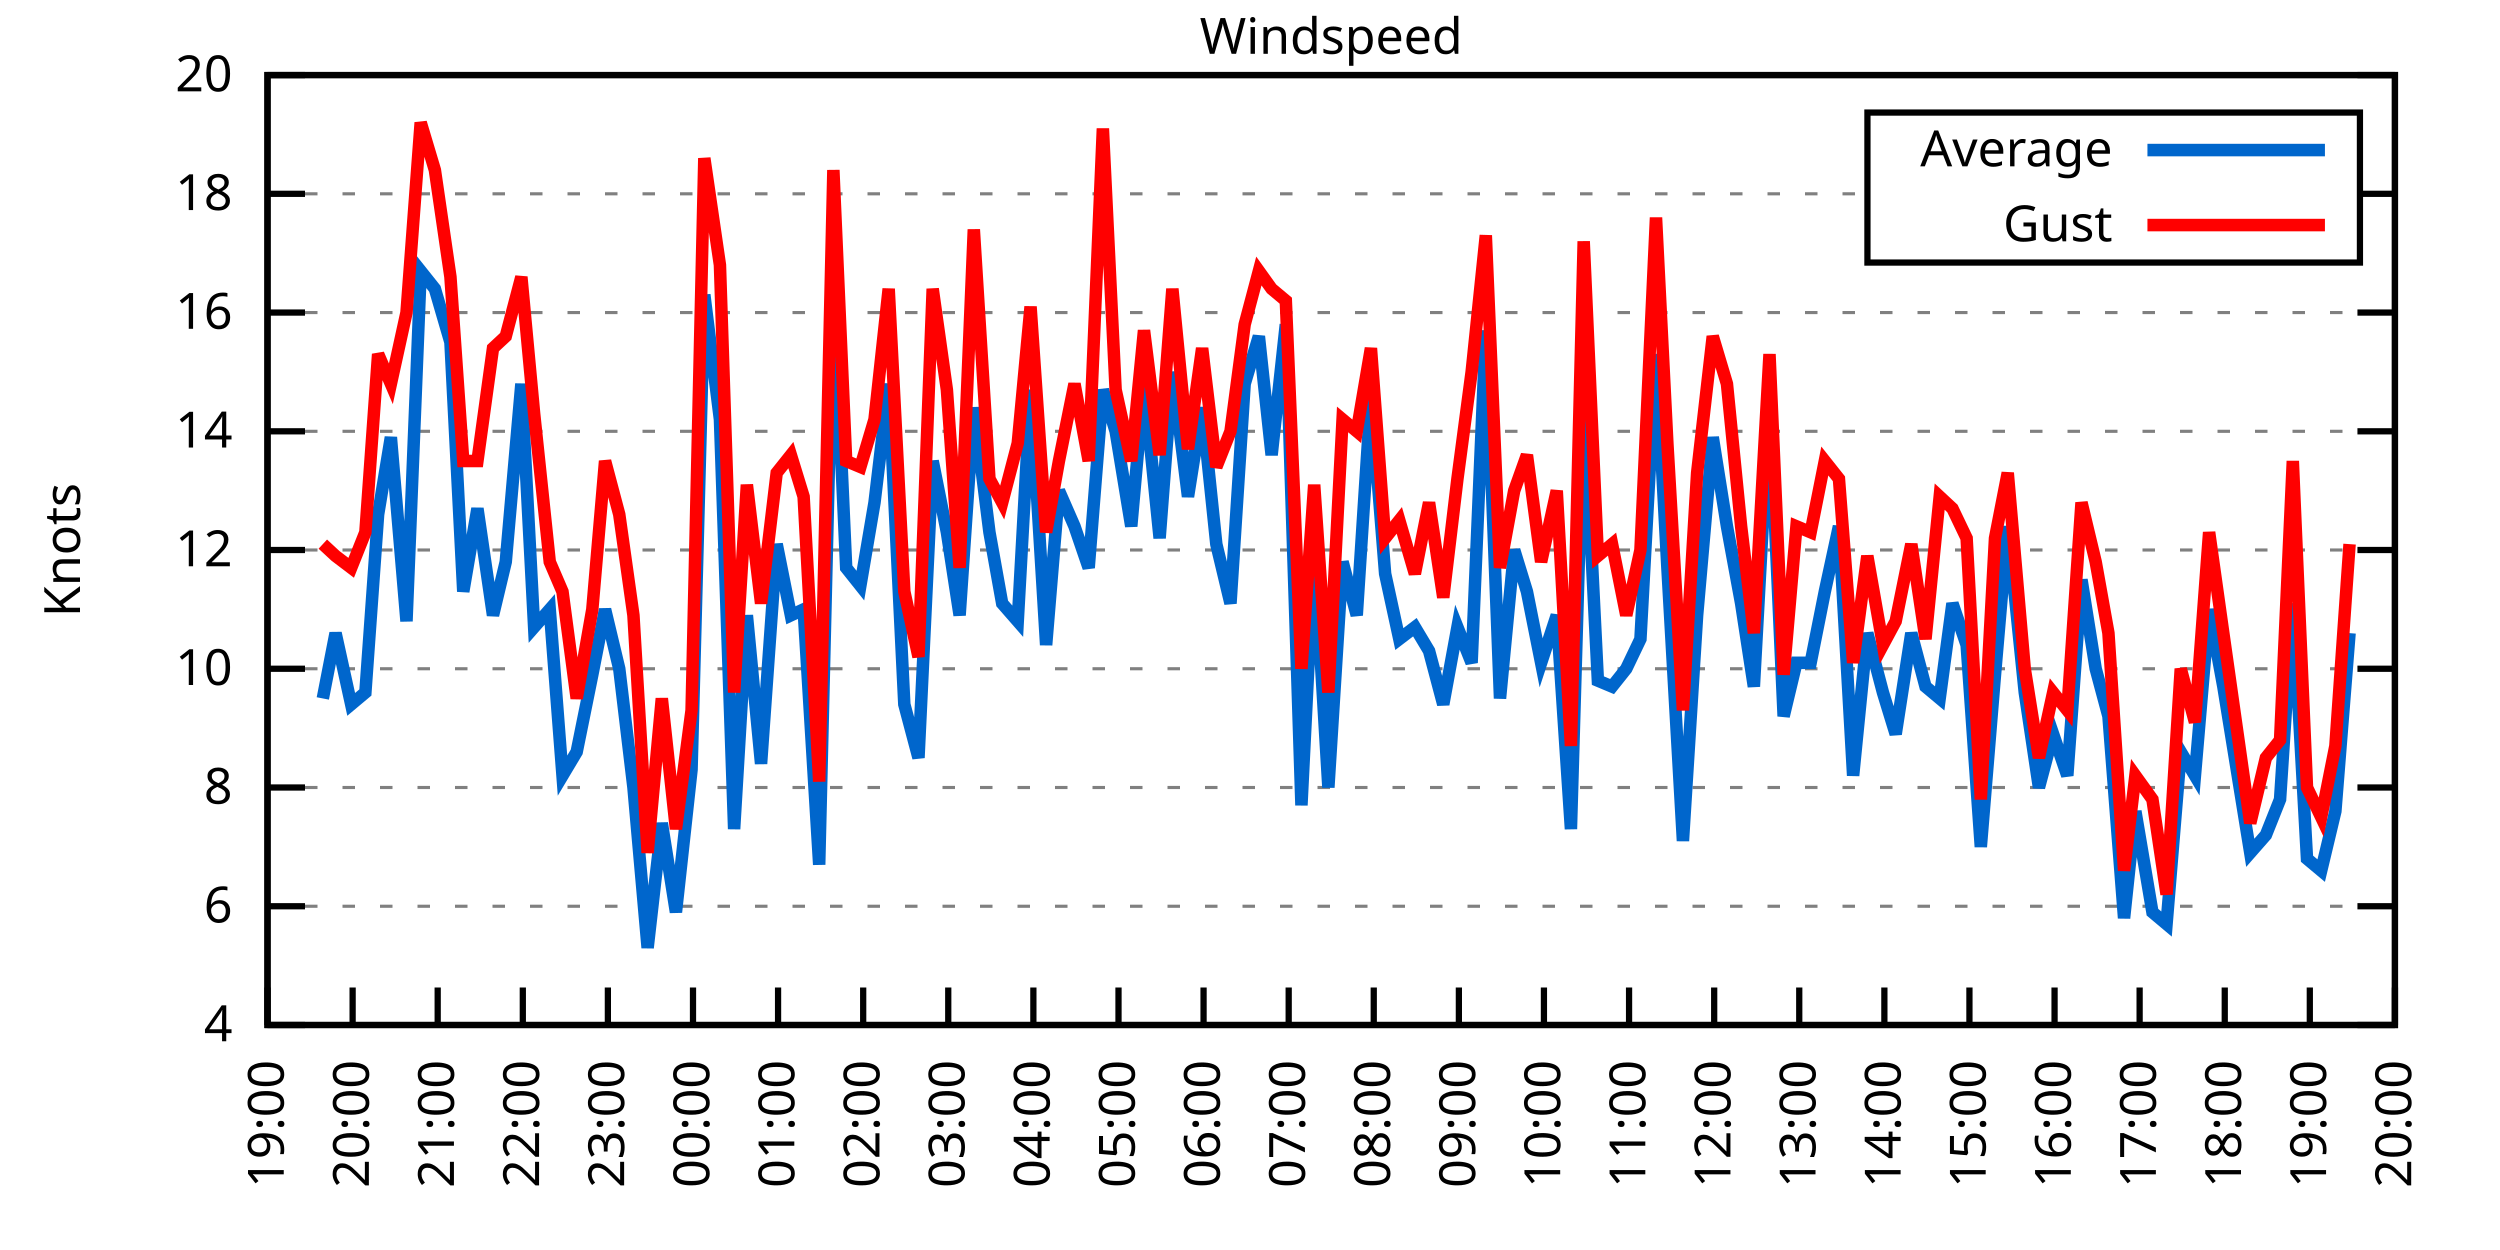
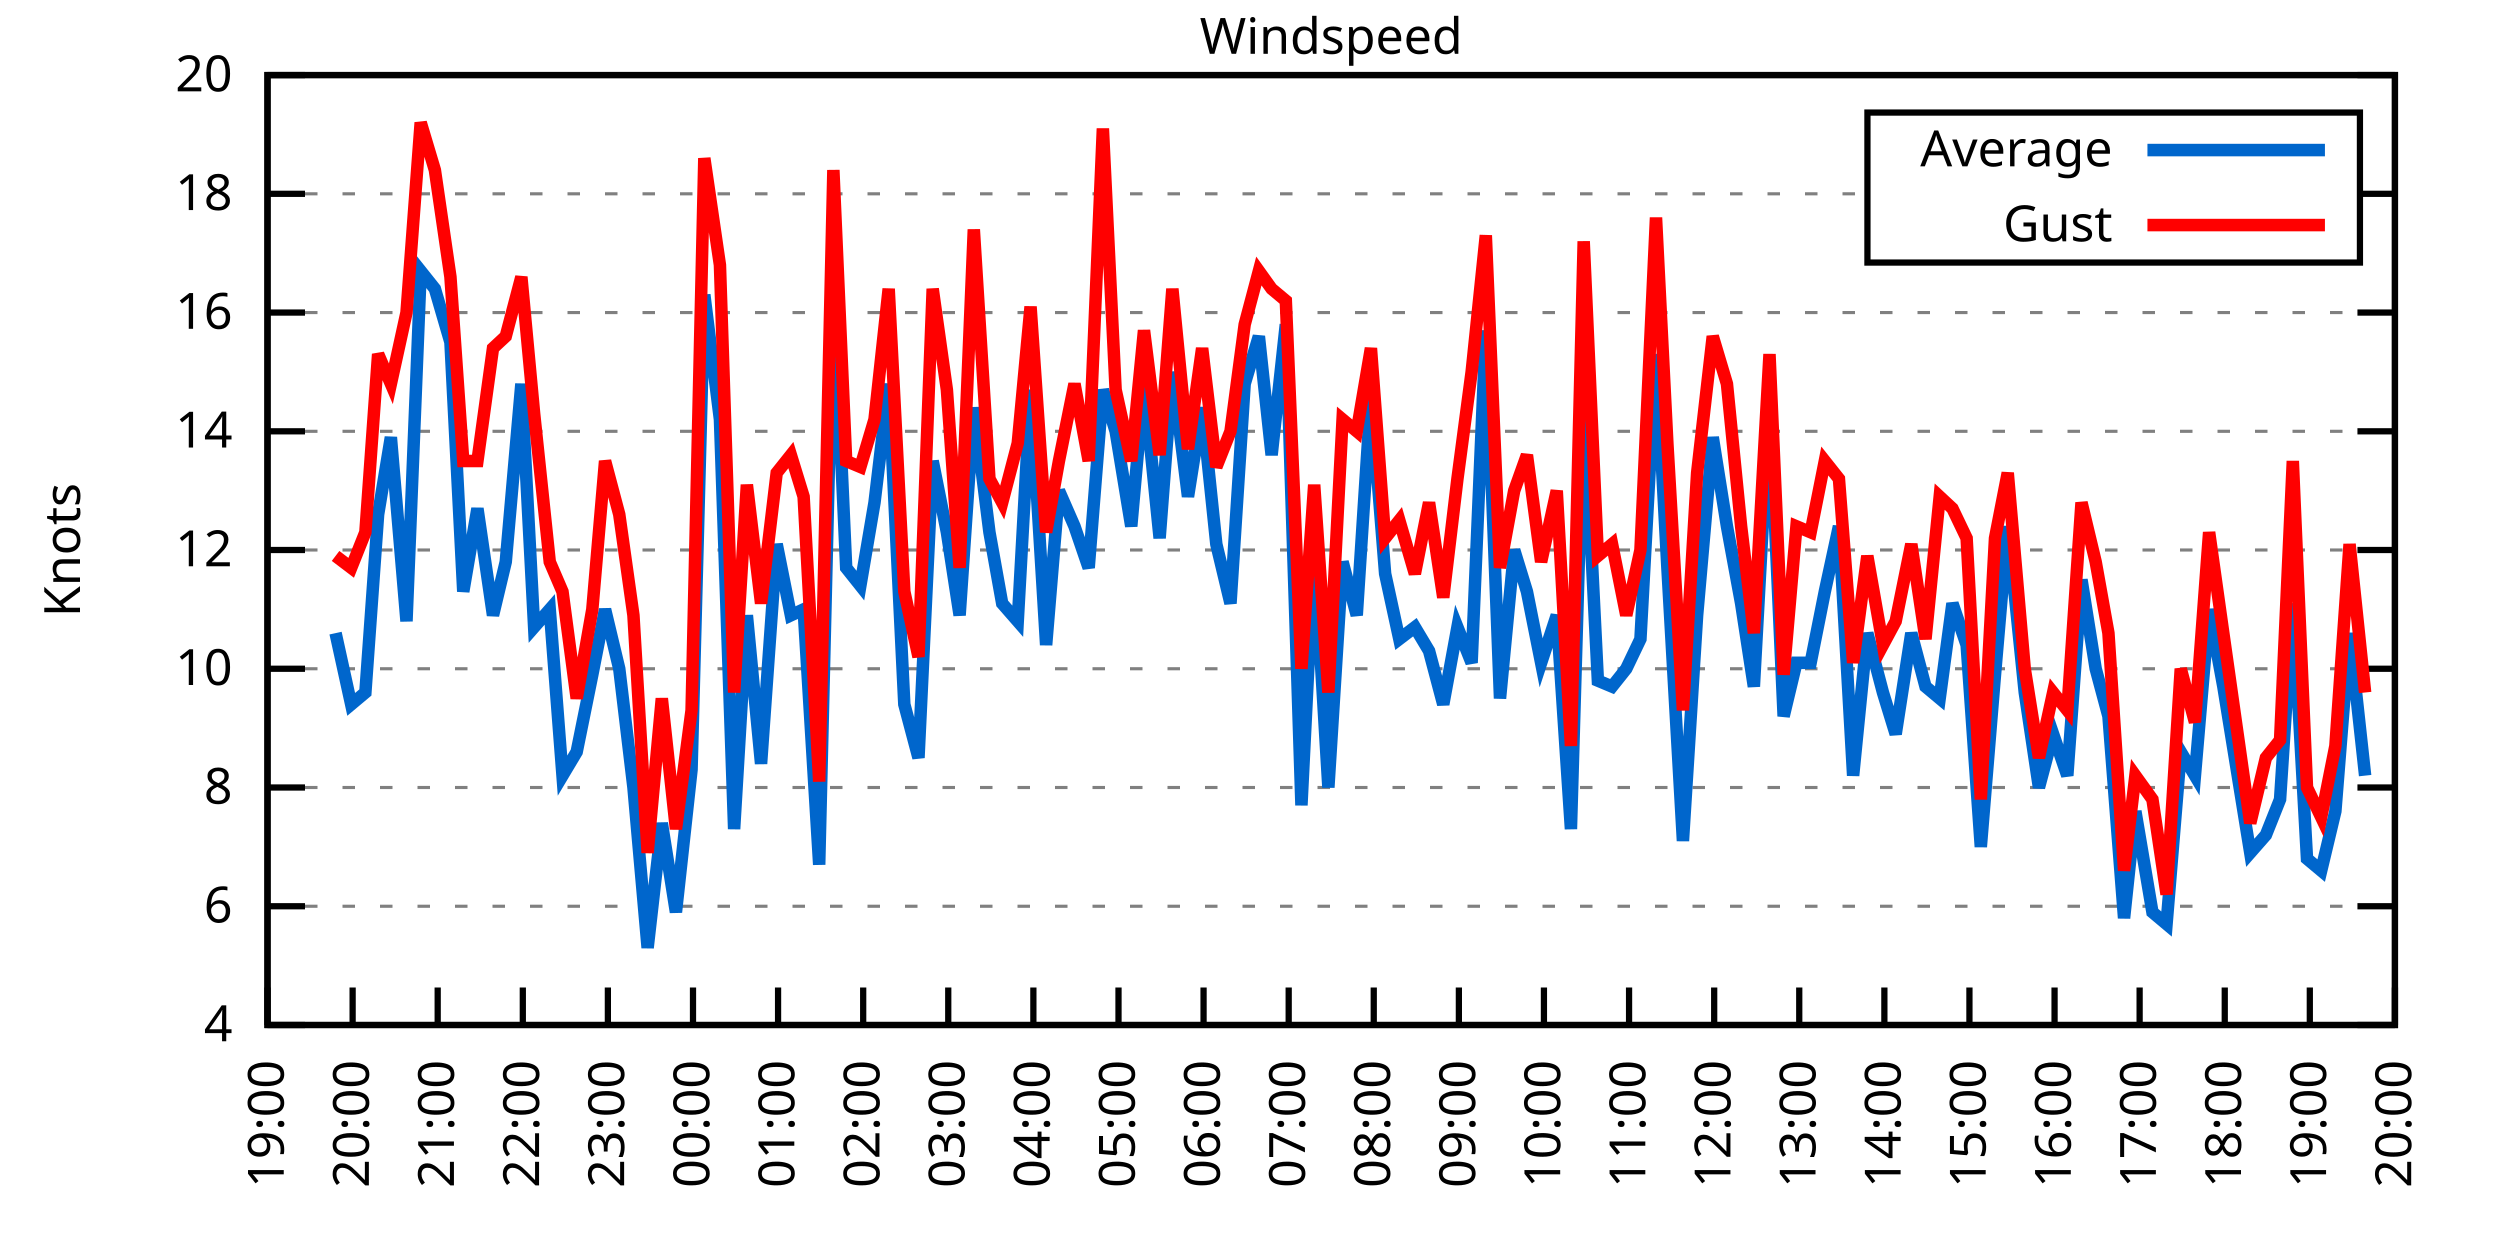
<svg xmlns="http://www.w3.org/2000/svg" xmlns:xlink="http://www.w3.org/1999/xlink" width="400" height="200" viewBox="0 0 400 200">
  <g id="gnuplot_canvas">
    <rect x="0" y="0" width="400" height="200" fill="none" />
    <defs>
      <circle id="gpDot" r="0.5" stroke-width="0.5" stroke="currentColor" />
      <path id="gpPt0" stroke-width="0.333" stroke="currentColor" d="M-1,0 h2 M0,-1 v2" />
      <path id="gpPt1" stroke-width="0.333" stroke="currentColor" d="M-1,-1 L1,1 M1,-1 L-1,1" />
      <path id="gpPt2" stroke-width="0.333" stroke="currentColor" d="M-1,0 L1,0 M0,-1 L0,1 M-1,-1 L1,1 M-1,1 L1,-1" />
      <rect id="gpPt3" stroke-width="0.333" stroke="currentColor" x="-1" y="-1" width="2" height="2" />
      <rect id="gpPt4" stroke-width="0.333" stroke="currentColor" fill="currentColor" x="-1" y="-1" width="2" height="2" />
      <circle id="gpPt5" stroke-width="0.333" stroke="currentColor" cx="0" cy="0" r="1" />
      <use xlink:href="#gpPt5" id="gpPt6" fill="currentColor" stroke="none" />
      <path id="gpPt7" stroke-width="0.333" stroke="currentColor" d="M0,-1.33 L-1.33,0.67 L1.33,0.67 z" />
      <use xlink:href="#gpPt7" id="gpPt8" fill="currentColor" stroke="none" />
      <use xlink:href="#gpPt7" id="gpPt9" stroke="currentColor" transform="rotate(180)" />
      <use xlink:href="#gpPt9" id="gpPt10" fill="currentColor" stroke="none" />
      <use xlink:href="#gpPt3" id="gpPt11" stroke="currentColor" transform="rotate(45)" />
      <use xlink:href="#gpPt11" id="gpPt12" fill="currentColor" stroke="none" />
      <path id="gpPt13" stroke-width="0.333" stroke="currentColor" d="M0,1.330 L1.265,0.411 L0.782,-1.067 L-0.782,-1.076 L-1.265,0.411 z" />
      <use xlink:href="#gpPt13" id="gpPt14" fill="currentColor" stroke="none" />
      <filter id="textbox" filterUnits="objectBoundingBox" x="0" y="0" height="1" width="1">
        <feFlood flood-color="white" flood-opacity="1" result="bgnd" />
        <feComposite in="SourceGraphic" in2="bgnd" operator="atop" />
      </filter>
      <filter id="greybox" filterUnits="objectBoundingBox" x="0" y="0" height="1" width="1">
        <feFlood flood-color="lightgrey" flood-opacity="1" result="grey" />
        <feComposite in="SourceGraphic" in2="grey" operator="atop" />
      </filter>
    </defs>
    <g fill="none" color="white" stroke="currentColor" stroke-width="1.00" stroke-linecap="butt" stroke-linejoin="miter">
</g>
    <g fill="none" color="black" stroke="currentColor" stroke-width="1.00" stroke-linecap="butt" stroke-linejoin="miter">
      <g stroke="none" shape-rendering="crispEdges">
        <polygon fill="rgb(255, 255, 255)" points="42.80,164.00 383.18,164.00 383.18,12.02 42.80,12.02 " />
      </g>
    </g>
    <g fill="none" color="black" stroke="currentColor" stroke-width="1.00" stroke-linecap="butt" stroke-linejoin="miter">
</g>
    <g fill="none" color="black" stroke="black" stroke-width="0.50" stroke-linecap="butt" stroke-linejoin="miter">
</g>
    <g fill="none" color="gray" stroke="currentColor" stroke-width="0.50" stroke-linecap="butt" stroke-linejoin="miter">
      <path stroke="gray" stroke-dasharray="2,4" class="gridline" d="M42.80,164.00 L383.19,164.00  " />
    </g>
    <g fill="none" color="gray" stroke="gray" stroke-width="1.00" stroke-linecap="butt" stroke-linejoin="miter">
</g>
    <g fill="none" color="black" stroke="currentColor" stroke-width="1.00" stroke-linecap="butt" stroke-linejoin="miter">
      <path stroke="black" d="M42.80,164.00 L48.80,164.00 M383.19,164.00 L377.19,164.00  " />
      <g transform="translate(37.20,166.60)" stroke="none" fill="black" font-family="Sans" font-size="8.00" text-anchor="end">
        <text>
          <tspan font-family="Sans"> 4</tspan>
        </text>
      </g>
    </g>
    <g fill="none" color="black" stroke="currentColor" stroke-width="1.00" stroke-linecap="butt" stroke-linejoin="miter">
</g>
    <g fill="none" color="black" stroke="black" stroke-width="0.50" stroke-linecap="butt" stroke-linejoin="miter">
</g>
    <g fill="none" color="gray" stroke="currentColor" stroke-width="0.50" stroke-linecap="butt" stroke-linejoin="miter">
      <path stroke="gray" stroke-dasharray="2,4" class="gridline" d="M42.80,145.00 L383.19,145.00  " />
    </g>
    <g fill="none" color="gray" stroke="gray" stroke-width="1.00" stroke-linecap="butt" stroke-linejoin="miter">
</g>
    <g fill="none" color="black" stroke="currentColor" stroke-width="1.00" stroke-linecap="butt" stroke-linejoin="miter">
      <path stroke="black" d="M42.80,145.00 L48.80,145.00 M383.19,145.00 L377.19,145.00  " />
      <g transform="translate(37.20,147.60)" stroke="none" fill="black" font-family="Sans" font-size="8.00" text-anchor="end">
        <text>
          <tspan font-family="Sans"> 6</tspan>
        </text>
      </g>
    </g>
    <g fill="none" color="black" stroke="currentColor" stroke-width="1.00" stroke-linecap="butt" stroke-linejoin="miter">
</g>
    <g fill="none" color="black" stroke="black" stroke-width="0.50" stroke-linecap="butt" stroke-linejoin="miter">
</g>
    <g fill="none" color="gray" stroke="currentColor" stroke-width="0.50" stroke-linecap="butt" stroke-linejoin="miter">
      <path stroke="gray" stroke-dasharray="2,4" class="gridline" d="M42.80,126.00 L383.19,126.00  " />
    </g>
    <g fill="none" color="gray" stroke="gray" stroke-width="1.00" stroke-linecap="butt" stroke-linejoin="miter">
</g>
    <g fill="none" color="black" stroke="currentColor" stroke-width="1.00" stroke-linecap="butt" stroke-linejoin="miter">
      <path stroke="black" d="M42.80,126.00 L48.80,126.00 M383.19,126.00 L377.19,126.00  " />
      <g transform="translate(37.20,128.60)" stroke="none" fill="black" font-family="Sans" font-size="8.00" text-anchor="end">
        <text>
          <tspan font-family="Sans"> 8</tspan>
        </text>
      </g>
    </g>
    <g fill="none" color="black" stroke="currentColor" stroke-width="1.00" stroke-linecap="butt" stroke-linejoin="miter">
</g>
    <g fill="none" color="black" stroke="black" stroke-width="0.50" stroke-linecap="butt" stroke-linejoin="miter">
</g>
    <g fill="none" color="gray" stroke="currentColor" stroke-width="0.50" stroke-linecap="butt" stroke-linejoin="miter">
      <path stroke="gray" stroke-dasharray="2,4" class="gridline" d="M42.80,107.00 L383.19,107.00  " />
    </g>
    <g fill="none" color="gray" stroke="gray" stroke-width="1.00" stroke-linecap="butt" stroke-linejoin="miter">
</g>
    <g fill="none" color="black" stroke="currentColor" stroke-width="1.00" stroke-linecap="butt" stroke-linejoin="miter">
      <path stroke="black" d="M42.80,107.00 L48.80,107.00 M383.19,107.00 L377.19,107.00  " />
      <g transform="translate(37.20,109.60)" stroke="none" fill="black" font-family="Sans" font-size="8.00" text-anchor="end">
        <text>
          <tspan font-family="Sans"> 10</tspan>
        </text>
      </g>
    </g>
    <g fill="none" color="black" stroke="currentColor" stroke-width="1.00" stroke-linecap="butt" stroke-linejoin="miter">
</g>
    <g fill="none" color="black" stroke="black" stroke-width="0.50" stroke-linecap="butt" stroke-linejoin="miter">
</g>
    <g fill="none" color="gray" stroke="currentColor" stroke-width="0.50" stroke-linecap="butt" stroke-linejoin="miter">
      <path stroke="gray" stroke-dasharray="2,4" class="gridline" d="M42.80,88.00 L383.19,88.00  " />
    </g>
    <g fill="none" color="gray" stroke="gray" stroke-width="1.00" stroke-linecap="butt" stroke-linejoin="miter">
</g>
    <g fill="none" color="black" stroke="currentColor" stroke-width="1.00" stroke-linecap="butt" stroke-linejoin="miter">
      <path stroke="black" d="M42.80,88.00 L48.80,88.00 M383.19,88.00 L377.19,88.00  " />
      <g transform="translate(37.20,90.60)" stroke="none" fill="black" font-family="Sans" font-size="8.00" text-anchor="end">
        <text>
          <tspan font-family="Sans"> 12</tspan>
        </text>
      </g>
    </g>
    <g fill="none" color="black" stroke="currentColor" stroke-width="1.00" stroke-linecap="butt" stroke-linejoin="miter">
</g>
    <g fill="none" color="black" stroke="black" stroke-width="0.50" stroke-linecap="butt" stroke-linejoin="miter">
</g>
    <g fill="none" color="gray" stroke="currentColor" stroke-width="0.50" stroke-linecap="butt" stroke-linejoin="miter">
      <path stroke="gray" stroke-dasharray="2,4" class="gridline" d="M42.80,69.01 L383.19,69.01  " />
    </g>
    <g fill="none" color="gray" stroke="gray" stroke-width="1.00" stroke-linecap="butt" stroke-linejoin="miter">
</g>
    <g fill="none" color="black" stroke="currentColor" stroke-width="1.00" stroke-linecap="butt" stroke-linejoin="miter">
      <path stroke="black" d="M42.80,69.01 L48.80,69.01 M383.19,69.01 L377.19,69.01  " />
      <g transform="translate(37.20,71.61)" stroke="none" fill="black" font-family="Sans" font-size="8.00" text-anchor="end">
        <text>
          <tspan font-family="Sans"> 14</tspan>
        </text>
      </g>
    </g>
    <g fill="none" color="black" stroke="currentColor" stroke-width="1.00" stroke-linecap="butt" stroke-linejoin="miter">
</g>
    <g fill="none" color="black" stroke="black" stroke-width="0.50" stroke-linecap="butt" stroke-linejoin="miter">
</g>
    <g fill="none" color="gray" stroke="currentColor" stroke-width="0.50" stroke-linecap="butt" stroke-linejoin="miter">
      <path stroke="gray" stroke-dasharray="2,4" class="gridline" d="M42.80,50.01 L383.19,50.01  " />
    </g>
    <g fill="none" color="gray" stroke="gray" stroke-width="1.00" stroke-linecap="butt" stroke-linejoin="miter">
</g>
    <g fill="none" color="black" stroke="currentColor" stroke-width="1.00" stroke-linecap="butt" stroke-linejoin="miter">
      <path stroke="black" d="M42.80,50.01 L48.80,50.01 M383.19,50.01 L377.19,50.01  " />
      <g transform="translate(37.20,52.61)" stroke="none" fill="black" font-family="Sans" font-size="8.00" text-anchor="end">
        <text>
          <tspan font-family="Sans"> 16</tspan>
        </text>
      </g>
    </g>
    <g fill="none" color="black" stroke="currentColor" stroke-width="1.00" stroke-linecap="butt" stroke-linejoin="miter">
</g>
    <g fill="none" color="black" stroke="black" stroke-width="0.50" stroke-linecap="butt" stroke-linejoin="miter">
</g>
    <g fill="none" color="gray" stroke="currentColor" stroke-width="0.50" stroke-linecap="butt" stroke-linejoin="miter">
      <path stroke="gray" stroke-dasharray="2,4" class="gridline" d="M42.80,31.01 L298.79,31.01 M377.59,31.01 L383.19,31.01  " />
    </g>
    <g fill="none" color="gray" stroke="gray" stroke-width="1.00" stroke-linecap="butt" stroke-linejoin="miter">
</g>
    <g fill="none" color="black" stroke="currentColor" stroke-width="1.00" stroke-linecap="butt" stroke-linejoin="miter">
      <path stroke="black" d="M42.80,31.01 L48.80,31.01 M383.19,31.01 L377.19,31.01  " />
      <g transform="translate(37.20,33.61)" stroke="none" fill="black" font-family="Sans" font-size="8.00" text-anchor="end">
        <text>
          <tspan font-family="Sans"> 18</tspan>
        </text>
      </g>
    </g>
    <g fill="none" color="black" stroke="currentColor" stroke-width="1.00" stroke-linecap="butt" stroke-linejoin="miter">
</g>
    <g fill="none" color="black" stroke="black" stroke-width="0.50" stroke-linecap="butt" stroke-linejoin="miter">
</g>
    <g fill="none" color="gray" stroke="currentColor" stroke-width="0.50" stroke-linecap="butt" stroke-linejoin="miter">
      <path stroke="gray" stroke-dasharray="2,4" class="gridline" d="M42.80,12.01 L383.19,12.01  " />
    </g>
    <g fill="none" color="gray" stroke="gray" stroke-width="1.00" stroke-linecap="butt" stroke-linejoin="miter">
</g>
    <g fill="none" color="black" stroke="currentColor" stroke-width="1.00" stroke-linecap="butt" stroke-linejoin="miter">
      <path stroke="black" d="M42.80,12.01 L48.80,12.01 M383.19,12.01 L377.19,12.01  " />
      <g transform="translate(37.20,14.61)" stroke="none" fill="black" font-family="Sans" font-size="8.00" text-anchor="end">
        <text>
          <tspan font-family="Sans"> 20</tspan>
        </text>
      </g>
    </g>
    <g fill="none" color="black" stroke="currentColor" stroke-width="1.00" stroke-linecap="butt" stroke-linejoin="miter">
      <path stroke="black" d="M42.80,164.00 L42.80,158.00  " />
      <g transform="translate(45.40,169.60) rotate(270.00)" stroke="none" fill="black" font-family="Sans" font-size="8.00" text-anchor="end">
        <text>
          <tspan font-family="Sans">19:00</tspan>
        </text>
      </g>
    </g>
    <g fill="none" color="black" stroke="currentColor" stroke-width="1.00" stroke-linecap="butt" stroke-linejoin="miter">
      <path stroke="black" d="M56.42,164.00 L56.42,158.00  " />
      <g transform="translate(59.02,169.60) rotate(270.00)" stroke="none" fill="black" font-family="Sans" font-size="8.00" text-anchor="end">
        <text>
          <tspan font-family="Sans">20:00</tspan>
        </text>
      </g>
    </g>
    <g fill="none" color="black" stroke="currentColor" stroke-width="1.00" stroke-linecap="butt" stroke-linejoin="miter">
      <path stroke="black" d="M70.03,164.00 L70.03,158.00  " />
      <g transform="translate(72.63,169.60) rotate(270.00)" stroke="none" fill="black" font-family="Sans" font-size="8.00" text-anchor="end">
        <text>
          <tspan font-family="Sans">21:00</tspan>
        </text>
      </g>
    </g>
    <g fill="none" color="black" stroke="currentColor" stroke-width="1.00" stroke-linecap="butt" stroke-linejoin="miter">
      <path stroke="black" d="M83.65,164.00 L83.65,158.00  " />
      <g transform="translate(86.25,169.60) rotate(270.00)" stroke="none" fill="black" font-family="Sans" font-size="8.00" text-anchor="end">
        <text>
          <tspan font-family="Sans">22:00</tspan>
        </text>
      </g>
    </g>
    <g fill="none" color="black" stroke="currentColor" stroke-width="1.00" stroke-linecap="butt" stroke-linejoin="miter">
      <path stroke="black" d="M97.26,164.00 L97.26,158.00  " />
      <g transform="translate(99.86,169.60) rotate(270.00)" stroke="none" fill="black" font-family="Sans" font-size="8.00" text-anchor="end">
        <text>
          <tspan font-family="Sans">23:00</tspan>
        </text>
      </g>
    </g>
    <g fill="none" color="black" stroke="currentColor" stroke-width="1.00" stroke-linecap="butt" stroke-linejoin="miter">
      <path stroke="black" d="M110.88,164.00 L110.88,158.00  " />
      <g transform="translate(113.48,169.60) rotate(270.00)" stroke="none" fill="black" font-family="Sans" font-size="8.00" text-anchor="end">
        <text>
          <tspan font-family="Sans">00:00</tspan>
        </text>
      </g>
    </g>
    <g fill="none" color="black" stroke="currentColor" stroke-width="1.00" stroke-linecap="butt" stroke-linejoin="miter">
      <path stroke="black" d="M124.49,164.00 L124.49,158.00  " />
      <g transform="translate(127.09,169.60) rotate(270.00)" stroke="none" fill="black" font-family="Sans" font-size="8.00" text-anchor="end">
        <text>
          <tspan font-family="Sans">01:00</tspan>
        </text>
      </g>
    </g>
    <g fill="none" color="black" stroke="currentColor" stroke-width="1.00" stroke-linecap="butt" stroke-linejoin="miter">
      <path stroke="black" d="M138.11,164.00 L138.11,158.00  " />
      <g transform="translate(140.71,169.60) rotate(270.00)" stroke="none" fill="black" font-family="Sans" font-size="8.00" text-anchor="end">
        <text>
          <tspan font-family="Sans">02:00</tspan>
        </text>
      </g>
    </g>
    <g fill="none" color="black" stroke="currentColor" stroke-width="1.00" stroke-linecap="butt" stroke-linejoin="miter">
      <path stroke="black" d="M151.72,164.00 L151.72,158.00  " />
      <g transform="translate(154.32,169.60) rotate(270.00)" stroke="none" fill="black" font-family="Sans" font-size="8.00" text-anchor="end">
        <text>
          <tspan font-family="Sans">03:00</tspan>
        </text>
      </g>
    </g>
    <g fill="none" color="black" stroke="currentColor" stroke-width="1.00" stroke-linecap="butt" stroke-linejoin="miter">
      <path stroke="black" d="M165.34,164.00 L165.34,158.00  " />
      <g transform="translate(167.94,169.60) rotate(270.00)" stroke="none" fill="black" font-family="Sans" font-size="8.00" text-anchor="end">
        <text>
          <tspan font-family="Sans">04:00</tspan>
        </text>
      </g>
    </g>
    <g fill="none" color="black" stroke="currentColor" stroke-width="1.00" stroke-linecap="butt" stroke-linejoin="miter">
      <path stroke="black" d="M178.96,164.00 L178.96,158.00  " />
      <g transform="translate(181.56,169.60) rotate(270.00)" stroke="none" fill="black" font-family="Sans" font-size="8.00" text-anchor="end">
        <text>
          <tspan font-family="Sans">05:00</tspan>
        </text>
      </g>
    </g>
    <g fill="none" color="black" stroke="currentColor" stroke-width="1.00" stroke-linecap="butt" stroke-linejoin="miter">
      <path stroke="black" d="M192.57,164.00 L192.57,158.00  " />
      <g transform="translate(195.17,169.60) rotate(270.00)" stroke="none" fill="black" font-family="Sans" font-size="8.00" text-anchor="end">
        <text>
          <tspan font-family="Sans">06:00</tspan>
        </text>
      </g>
    </g>
    <g fill="none" color="black" stroke="currentColor" stroke-width="1.00" stroke-linecap="butt" stroke-linejoin="miter">
      <path stroke="black" d="M206.19,164.00 L206.19,158.00  " />
      <g transform="translate(208.79,169.60) rotate(270.00)" stroke="none" fill="black" font-family="Sans" font-size="8.00" text-anchor="end">
        <text>
          <tspan font-family="Sans">07:00</tspan>
        </text>
      </g>
    </g>
    <g fill="none" color="black" stroke="currentColor" stroke-width="1.00" stroke-linecap="butt" stroke-linejoin="miter">
      <path stroke="black" d="M219.80,164.00 L219.80,158.00  " />
      <g transform="translate(222.40,169.60) rotate(270.00)" stroke="none" fill="black" font-family="Sans" font-size="8.00" text-anchor="end">
        <text>
          <tspan font-family="Sans">08:00</tspan>
        </text>
      </g>
    </g>
    <g fill="none" color="black" stroke="currentColor" stroke-width="1.00" stroke-linecap="butt" stroke-linejoin="miter">
      <path stroke="black" d="M233.42,164.00 L233.42,158.00  " />
      <g transform="translate(236.02,169.60) rotate(270.00)" stroke="none" fill="black" font-family="Sans" font-size="8.00" text-anchor="end">
        <text>
          <tspan font-family="Sans">09:00</tspan>
        </text>
      </g>
    </g>
    <g fill="none" color="black" stroke="currentColor" stroke-width="1.00" stroke-linecap="butt" stroke-linejoin="miter">
      <path stroke="black" d="M247.03,164.00 L247.03,158.00  " />
      <g transform="translate(249.63,169.60) rotate(270.00)" stroke="none" fill="black" font-family="Sans" font-size="8.00" text-anchor="end">
        <text>
          <tspan font-family="Sans">10:00</tspan>
        </text>
      </g>
    </g>
    <g fill="none" color="black" stroke="currentColor" stroke-width="1.00" stroke-linecap="butt" stroke-linejoin="miter">
      <path stroke="black" d="M260.65,164.00 L260.65,158.00  " />
      <g transform="translate(263.25,169.60) rotate(270.00)" stroke="none" fill="black" font-family="Sans" font-size="8.00" text-anchor="end">
        <text>
          <tspan font-family="Sans">11:00</tspan>
        </text>
      </g>
    </g>
    <g fill="none" color="black" stroke="currentColor" stroke-width="1.00" stroke-linecap="butt" stroke-linejoin="miter">
      <path stroke="black" d="M274.27,164.00 L274.27,158.00  " />
      <g transform="translate(276.87,169.60) rotate(270.00)" stroke="none" fill="black" font-family="Sans" font-size="8.00" text-anchor="end">
        <text>
          <tspan font-family="Sans">12:00</tspan>
        </text>
      </g>
    </g>
    <g fill="none" color="black" stroke="currentColor" stroke-width="1.00" stroke-linecap="butt" stroke-linejoin="miter">
      <path stroke="black" d="M287.88,164.00 L287.88,158.00  " />
      <g transform="translate(290.48,169.60) rotate(270.00)" stroke="none" fill="black" font-family="Sans" font-size="8.00" text-anchor="end">
        <text>
          <tspan font-family="Sans">13:00</tspan>
        </text>
      </g>
    </g>
    <g fill="none" color="black" stroke="currentColor" stroke-width="1.00" stroke-linecap="butt" stroke-linejoin="miter">
      <path stroke="black" d="M301.50,164.00 L301.50,158.00  " />
      <g transform="translate(304.10,169.60) rotate(270.00)" stroke="none" fill="black" font-family="Sans" font-size="8.00" text-anchor="end">
        <text>
          <tspan font-family="Sans">14:00</tspan>
        </text>
      </g>
    </g>
    <g fill="none" color="black" stroke="currentColor" stroke-width="1.00" stroke-linecap="butt" stroke-linejoin="miter">
      <path stroke="black" d="M315.11,164.00 L315.11,158.00  " />
      <g transform="translate(317.71,169.60) rotate(270.00)" stroke="none" fill="black" font-family="Sans" font-size="8.00" text-anchor="end">
        <text>
          <tspan font-family="Sans">15:00</tspan>
        </text>
      </g>
    </g>
    <g fill="none" color="black" stroke="currentColor" stroke-width="1.00" stroke-linecap="butt" stroke-linejoin="miter">
      <path stroke="black" d="M328.73,164.00 L328.73,158.00  " />
      <g transform="translate(331.33,169.60) rotate(270.00)" stroke="none" fill="black" font-family="Sans" font-size="8.00" text-anchor="end">
        <text>
          <tspan font-family="Sans">16:00</tspan>
        </text>
      </g>
    </g>
    <g fill="none" color="black" stroke="currentColor" stroke-width="1.00" stroke-linecap="butt" stroke-linejoin="miter">
      <path stroke="black" d="M342.34,164.00 L342.34,158.00  " />
      <g transform="translate(344.94,169.60) rotate(270.00)" stroke="none" fill="black" font-family="Sans" font-size="8.00" text-anchor="end">
        <text>
          <tspan font-family="Sans">17:00</tspan>
        </text>
      </g>
    </g>
    <g fill="none" color="black" stroke="currentColor" stroke-width="1.00" stroke-linecap="butt" stroke-linejoin="miter">
      <path stroke="black" d="M355.96,164.00 L355.96,158.00  " />
      <g transform="translate(358.56,169.60) rotate(270.00)" stroke="none" fill="black" font-family="Sans" font-size="8.00" text-anchor="end">
        <text>
          <tspan font-family="Sans">18:00</tspan>
        </text>
      </g>
    </g>
    <g fill="none" color="black" stroke="currentColor" stroke-width="1.00" stroke-linecap="butt" stroke-linejoin="miter">
      <path stroke="black" d="M369.57,164.00 L369.57,158.00  " />
      <g transform="translate(372.17,169.60) rotate(270.00)" stroke="none" fill="black" font-family="Sans" font-size="8.00" text-anchor="end">
        <text>
          <tspan font-family="Sans">19:00</tspan>
        </text>
      </g>
    </g>
    <g fill="none" color="black" stroke="currentColor" stroke-width="1.00" stroke-linecap="butt" stroke-linejoin="miter">
      <path stroke="black" d="M383.19,164.00 L383.19,158.00  " />
      <g transform="translate(385.79,169.60) rotate(270.00)" stroke="none" fill="black" font-family="Sans" font-size="8.00" text-anchor="end">
        <text>
          <tspan font-family="Sans">20:00</tspan>
        </text>
      </g>
    </g>
    <g fill="none" color="black" stroke="currentColor" stroke-width="1.00" stroke-linecap="butt" stroke-linejoin="miter">
</g>
    <g fill="none" color="black" stroke="currentColor" stroke-width="1.00" stroke-linecap="butt" stroke-linejoin="miter">
      <path stroke="black" d="M42.80,12.01 L42.80,164.00 L383.19,164.00 L383.19,12.01 L42.80,12.01 Z  " />
    </g>
    <g fill="none" color="black" stroke="currentColor" stroke-width="1.00" stroke-linecap="butt" stroke-linejoin="miter">
</g>
    <g fill="none" color="black" stroke="currentColor" stroke-width="1.00" stroke-linecap="butt" stroke-linejoin="miter">
      <path stroke="black" d="M298.79,42.01 L298.79,18.01 L377.59,18.01 L377.59,42.01 L298.79,42.01 Z  " />
    </g>
    <g id="Windspeed_plot_1">
      <g fill="none" color="white" stroke="black" stroke-width="2.00" stroke-linecap="butt" stroke-linejoin="miter">
</g>
      <g fill="none" color="black" stroke="currentColor" stroke-width="2.00" stroke-linecap="butt" stroke-linejoin="miter">
        <g transform="translate(337.99,26.61)" stroke="none" fill="black" font-family="Sans" font-size="8.00" text-anchor="end">
          <text>
            <tspan font-family="Sans">Average</tspan>
          </text>
        </g>
      </g>
      <g fill="none" color="black" stroke="currentColor" stroke-width="2.00" stroke-linecap="butt" stroke-linejoin="miter">
-         <path stroke="rgb(  0, 102, 204)" d="M343.59,24.01 L371.99,24.01 M51.65,111.75 L53.69,101.30 L56.19,112.70 L58.46,110.80 L60.50,82.31 L62.54,69.96   L65.04,99.40 L67.31,43.36 L69.58,46.21 L72.07,54.76 L74.12,94.65 L76.39,81.36 L78.88,98.45 L80.92,89.90   L83.42,61.41 L85.46,100.35 L87.96,97.50 L90.00,124.10 L92.27,120.30 L94.77,107.95 L96.81,97.50 L99.08,107.00   L101.35,126.00 L103.62,151.65 L105.89,131.70 L108.15,145.95 L110.65,123.15 L112.69,47.16 L115.19,67.11 L117.46,132.65   L119.50,98.45 L121.77,122.20 L124.27,87.06 L126.54,98.45 L128.58,97.50 L131.07,138.35 L133.34,45.26 L135.39,90.85   L137.66,93.70 L139.92,80.41 L142.19,61.41 L144.69,112.70 L146.96,121.25 L149.23,73.76 L151.50,85.16 L153.54,98.45   L155.81,65.21 L158.31,85.16 L160.35,96.55 L162.84,99.40 L164.89,62.36 L167.38,103.20 L169.43,78.51 L171.92,84.21   L174.19,90.85 L176.46,62.36 L178.50,69.01 L181.00,84.21 L183.04,61.41 L185.54,86.11 L187.58,59.51 L190.08,79.46   L192.34,65.21 L194.61,87.06 L196.88,96.55 L199.15,61.41 L201.42,53.81 L203.46,72.81 L205.73,51.91 L208.23,128.85   L210.27,88.00 L212.54,126.00 L214.81,89.90 L217.08,98.45 L219.35,63.31 L221.62,91.80 L223.89,102.25 L226.38,100.35   L228.65,104.15 L230.92,112.70 L233.19,100.35 L235.46,106.05 L237.73,52.86 L240.00,111.75 L242.27,88.00 L244.31,94.65   L246.58,106.05 L249.08,98.45 L251.35,132.65 L253.39,63.31 L255.66,108.90 L257.93,109.85 L260.20,107.00 L262.47,102.25   L264.96,56.66 L266.78,90.85 L269.27,134.55 L271.54,98.45 L274.04,69.96 L276.31,84.21 L278.58,96.55 L280.62,109.85   L283.12,64.26 L285.38,114.60 L287.43,106.05 L289.70,106.05 L291.97,94.65 L294.23,84.21 L296.50,124.10 L298.77,101.30   L301.27,110.80 L303.31,117.45 L305.81,101.30 L308.08,109.85 L310.35,111.75 L312.39,96.55 L314.66,103.20 L316.93,135.50   L319.20,107.95 L321.24,84.21 L323.96,110.80 L326.23,126.00 L328.50,117.45 L330.77,124.10 L333.04,92.75 L335.31,107.00   L337.35,114.60 L339.85,146.90 L341.66,129.80 L344.39,145.95 L346.65,147.85 L348.92,120.30 L351.19,124.10 L353.46,97.50   L355.73,109.85 L360.04,136.45 L362.54,133.60 L364.81,127.90 L366.85,96.55 L369.12,137.40 L371.39,139.30 L373.66,129.80   L375.93,101.30  " />
+         <path stroke="rgb(  0, 102, 204)" d="M343.59,24.01 L371.99,24.01 M53.69,101.30 L56.19,112.70 L58.46,110.80 L60.50,82.31 L62.54,69.96 L65.04,99.40   L67.31,43.36 L69.58,46.21 L72.07,54.76 L74.12,94.65 L76.39,81.36 L78.88,98.45 L80.92,89.90 L83.42,61.41   L85.46,100.35 L87.96,97.50 L90.00,124.10 L92.27,120.30 L94.77,107.95 L96.81,97.50 L99.08,107.00 L101.35,126.00   L103.62,151.65 L105.89,131.70 L108.15,145.95 L110.65,123.15 L112.69,47.16 L115.19,67.11 L117.46,132.65 L119.50,98.45   L121.77,122.20 L124.27,87.06 L126.54,98.45 L128.58,97.50 L131.07,138.35 L133.34,45.26 L135.39,90.85 L137.66,93.70   L139.92,80.41 L142.19,61.41 L144.69,112.70 L146.96,121.25 L149.23,73.76 L151.50,85.16 L153.54,98.45 L155.81,65.21   L158.31,85.16 L160.35,96.55 L162.84,99.40 L164.89,62.36 L167.38,103.20 L169.43,78.51 L171.92,84.21 L174.19,90.85   L176.46,62.36 L178.50,69.01 L181.00,84.21 L183.04,61.41 L185.54,86.11 L187.58,59.51 L190.08,79.46 L192.34,65.21   L194.61,87.06 L196.88,96.55 L199.15,61.41 L201.42,53.81 L203.46,72.81 L205.73,51.91 L208.23,128.85 L210.27,88.00   L212.54,126.00 L214.81,89.90 L217.08,98.45 L219.35,63.31 L221.62,91.80 L223.89,102.25 L226.38,100.35 L228.65,104.15   L230.92,112.70 L233.19,100.35 L235.46,106.05 L237.73,52.86 L240.00,111.75 L242.27,88.00 L244.31,94.65 L246.58,106.05   L249.08,98.45 L251.35,132.65 L253.39,63.31 L255.66,108.90 L257.93,109.85 L260.20,107.00 L262.47,102.25 L264.96,56.66   L266.78,90.85 L269.27,134.55 L271.54,98.45 L274.04,69.96 L276.31,84.21 L278.58,96.55 L280.62,109.85 L283.12,64.26   L285.38,114.60 L287.43,106.05 L289.70,106.05 L291.97,94.65 L294.23,84.21 L296.50,124.10 L298.77,101.30 L301.27,110.80   L303.31,117.45 L305.81,101.30 L308.08,109.85 L310.35,111.75 L312.39,96.55 L314.66,103.20 L316.93,135.50 L319.20,107.95   L321.24,84.21 L323.96,110.80 L326.23,126.00 L328.50,117.45 L330.77,124.10 L333.04,92.75 L335.31,107.00 L337.35,114.60   L339.85,146.90 L341.66,129.80 L344.39,145.95 L346.65,147.85 L348.92,120.30 L351.19,124.10 L353.46,97.50 L355.73,109.85   L360.04,136.45 L362.54,133.60 L364.81,127.90 L366.85,96.55 L369.12,137.40 L371.39,139.30 L373.66,129.80 L375.93,101.30   L378.42,124.10  " />
      </g>
    </g>
    <g id="Windspeed_plot_2">
      <g fill="none" color="black" stroke="currentColor" stroke-width="2.00" stroke-linecap="butt" stroke-linejoin="miter">
        <g transform="translate(337.99,38.61)" stroke="none" fill="black" font-family="Sans" font-size="8.00" text-anchor="end">
          <text>
            <tspan font-family="Sans">Gust</tspan>
          </text>
        </g>
      </g>
      <g fill="none" color="black" stroke="currentColor" stroke-width="2.00" stroke-linecap="butt" stroke-linejoin="miter">
-         <path stroke="rgb(255,   0,   0)" d="M343.59,36.01 L371.99,36.01 M51.65,87.06 L53.69,88.95 L56.19,90.85 L58.46,85.16 L60.50,56.66 L62.54,61.41   L65.04,50.01 L67.31,19.61 L69.58,27.21 L72.07,44.31 L74.12,73.76 L76.39,73.76 L78.88,55.71 L80.92,53.81   L83.42,44.31 L85.46,66.16 L87.96,89.90 L90.00,94.65 L92.27,111.75 L94.77,97.50 L96.81,73.76 L99.08,82.31   L101.35,98.45 L103.62,136.45 L105.89,111.75 L108.15,132.65 L110.65,113.65 L112.69,25.31 L115.19,42.41 L117.46,110.80   L119.50,77.56 L121.77,96.55 L124.27,75.66 L126.54,72.81 L128.58,79.46 L131.07,125.05 L133.34,27.21 L135.39,73.76   L137.66,74.71 L139.92,67.11 L142.19,46.21 L144.69,94.65 L146.96,105.10 L149.23,46.21 L151.50,62.36 L153.54,90.85   L155.81,36.71 L158.31,76.61 L160.35,80.41 L162.84,70.91 L164.89,49.06 L167.38,85.16 L169.43,73.76 L171.92,61.41   L174.19,73.76 L176.46,20.56 L178.50,62.36 L181.00,73.76 L183.04,52.86 L185.54,72.81 L187.58,46.21 L190.08,71.86   L192.34,55.71 L194.61,74.71 L196.88,69.01 L199.15,51.91 L201.42,43.36 L203.46,46.21 L205.73,48.11 L208.23,107.00   L210.27,77.56 L212.54,110.80 L214.81,67.11 L217.08,69.01 L219.35,55.71 L221.62,86.11 L223.89,83.26 L226.38,91.80   L228.65,80.41 L230.92,95.60 L233.19,76.61 L235.46,59.51 L237.73,37.66 L240.00,90.85 L242.27,78.51 L244.31,72.81   L246.58,89.90 L249.08,78.51 L251.35,119.35 L253.39,38.61 L255.66,88.95 L257.93,87.06 L260.20,98.45 L262.47,88.00   L264.96,34.81 L266.78,70.91 L269.27,113.65 L271.54,75.66 L274.04,53.81 L276.31,61.41 L278.58,84.21 L280.62,101.30   L283.12,56.66 L285.38,107.95 L287.43,84.21 L289.70,85.16 L291.97,73.76 L294.23,76.61 L296.50,106.05 L298.77,88.95   L301.27,103.20 L303.31,99.40 L305.81,87.06 L308.08,102.25 L310.35,79.46 L312.39,81.36 L314.66,86.11 L316.93,127.90   L319.20,86.11 L321.24,75.66 L323.96,107.00 L326.23,121.25 L328.50,110.80 L330.77,113.65 L333.04,80.41 L335.31,89.90   L337.35,101.30 L339.85,139.30 L341.66,124.10 L344.39,127.90 L346.65,143.10 L348.92,107.00 L351.19,115.55 L353.46,85.16   L355.73,101.30 L360.04,131.70 L362.54,121.25 L364.81,118.40 L366.85,73.76 L369.12,126.00 L371.39,130.75 L373.66,119.35   L375.93,87.06  " />
+         <path stroke="rgb(255,   0,   0)" d="M343.59,36.01 L371.99,36.01 M53.69,88.95 L56.19,90.85 L58.46,85.16 L60.50,56.66 L62.54,61.41 L65.04,50.01   L67.31,19.61 L69.58,27.21 L72.07,44.31 L74.12,73.76 L76.39,73.76 L78.88,55.71 L80.92,53.81 L83.42,44.31   L85.46,66.16 L87.96,89.90 L90.00,94.65 L92.27,111.75 L94.77,97.50 L96.81,73.76 L99.08,82.31 L101.35,98.45   L103.62,136.45 L105.89,111.75 L108.15,132.65 L110.65,113.65 L112.69,25.31 L115.19,42.41 L117.46,110.80 L119.50,77.56   L121.77,96.55 L124.27,75.66 L126.54,72.81 L128.58,79.46 L131.07,125.05 L133.34,27.21 L135.39,73.76 L137.66,74.71   L139.92,67.11 L142.19,46.21 L144.69,94.65 L146.96,105.10 L149.23,46.21 L151.50,62.36 L153.54,90.85 L155.81,36.71   L158.31,76.61 L160.35,80.41 L162.84,70.91 L164.89,49.06 L167.38,85.16 L169.43,73.76 L171.92,61.41 L174.19,73.76   L176.46,20.56 L178.50,62.36 L181.00,73.76 L183.04,52.86 L185.54,72.81 L187.58,46.21 L190.08,71.86 L192.34,55.71   L194.61,74.71 L196.88,69.01 L199.15,51.91 L201.42,43.36 L203.46,46.21 L205.73,48.11 L208.23,107.00 L210.27,77.56   L212.54,110.80 L214.81,67.11 L217.08,69.01 L219.35,55.71 L221.62,86.11 L223.89,83.26 L226.38,91.80 L228.65,80.41   L230.92,95.60 L233.19,76.61 L235.46,59.51 L237.73,37.66 L240.00,90.85 L242.27,78.51 L244.31,72.81 L246.58,89.90   L249.08,78.51 L251.35,119.35 L253.39,38.61 L255.66,88.95 L257.93,87.06 L260.20,98.45 L262.47,88.00 L264.96,34.81   L266.78,70.91 L269.27,113.65 L271.54,75.66 L274.04,53.81 L276.31,61.41 L278.58,84.21 L280.62,101.30 L283.12,56.66   L285.38,107.95 L287.43,84.21 L289.70,85.16 L291.97,73.76 L294.23,76.61 L296.50,106.05 L298.77,88.95 L301.27,103.20   L303.31,99.40 L305.81,87.06 L308.08,102.25 L310.35,79.46 L312.39,81.36 L314.66,86.11 L316.93,127.90 L319.20,86.11   L321.24,75.66 L323.96,107.00 L326.23,121.25 L328.50,110.80 L330.77,113.65 L333.04,80.41 L335.31,89.90 L337.35,101.30   L339.85,139.30 L341.66,124.10 L344.39,127.90 L346.65,143.10 L348.92,107.00 L351.19,115.55 L353.46,85.16 L355.73,101.30   L360.04,131.70 L362.54,121.25 L364.81,118.40 L366.85,73.76 L369.12,126.00 L371.39,130.75 L373.66,119.35 L375.93,87.06   L378.42,110.80  " />
      </g>
    </g>
    <g fill="none" color="black" stroke="currentColor" stroke-width="2.00" stroke-linecap="butt" stroke-linejoin="miter">
</g>
    <g fill="none" color="black" stroke="black" stroke-width="1.00" stroke-linecap="butt" stroke-linejoin="miter">
</g>
    <g fill="none" color="black" stroke="currentColor" stroke-width="1.00" stroke-linecap="butt" stroke-linejoin="miter">
      <path stroke="black" d="M42.80,12.01 L42.80,164.00 L383.19,164.00 L383.19,12.01 L42.80,12.01 Z  " />
      <g transform="translate(12.80,88.01) rotate(270.00)" stroke="none" fill="black" font-family="Sans" font-size="8.00" text-anchor="middle">
        <text>
          <tspan font-family="Sans">Knots</tspan>
        </text>
      </g>
    </g>
    <g fill="none" color="black" stroke="currentColor" stroke-width="1.00" stroke-linecap="butt" stroke-linejoin="miter">
</g>
    <g fill="none" color="black" stroke="currentColor" stroke-width="1.00" stroke-linecap="butt" stroke-linejoin="miter">
      <g transform="translate(212.99,8.61)" stroke="none" fill="black" font-family="Sans" font-size="8.00" text-anchor="middle">
        <text>
          <tspan font-family="Sans">Windspeed</tspan>
        </text>
      </g>
    </g>
    <g fill="none" color="black" stroke="currentColor" stroke-width="1.00" stroke-linecap="butt" stroke-linejoin="miter">
</g>
  </g>
</svg>
